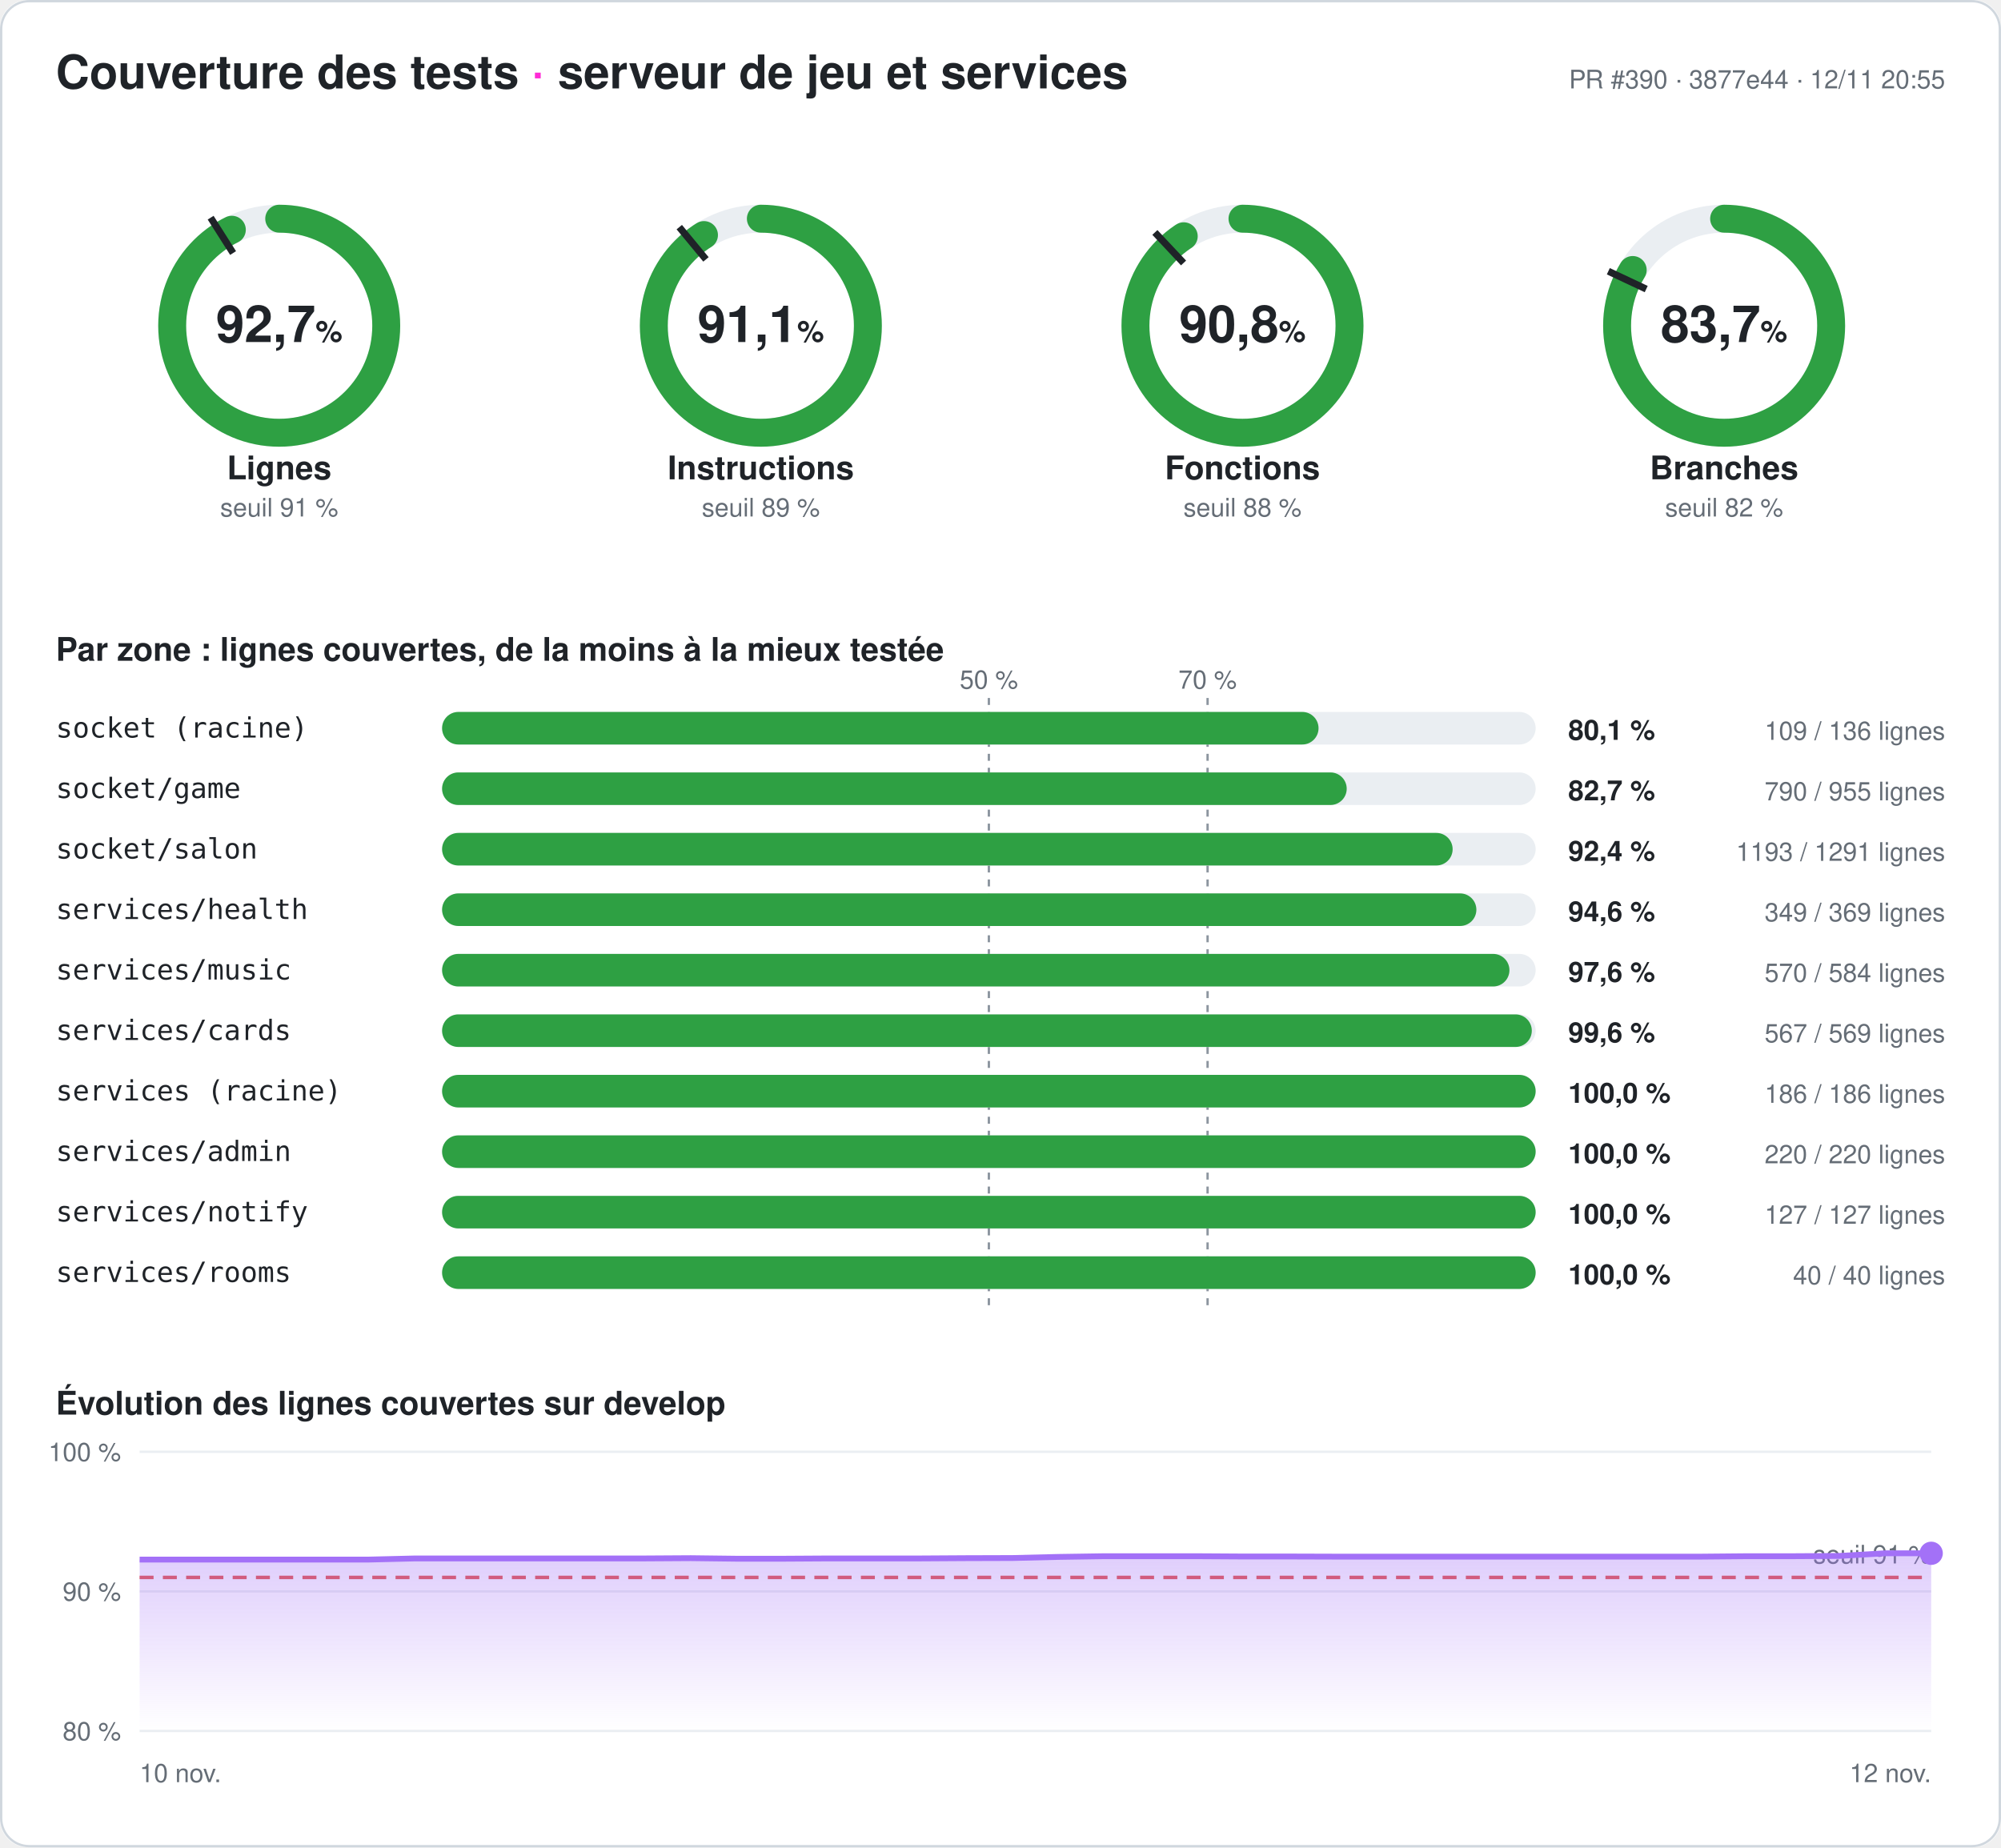
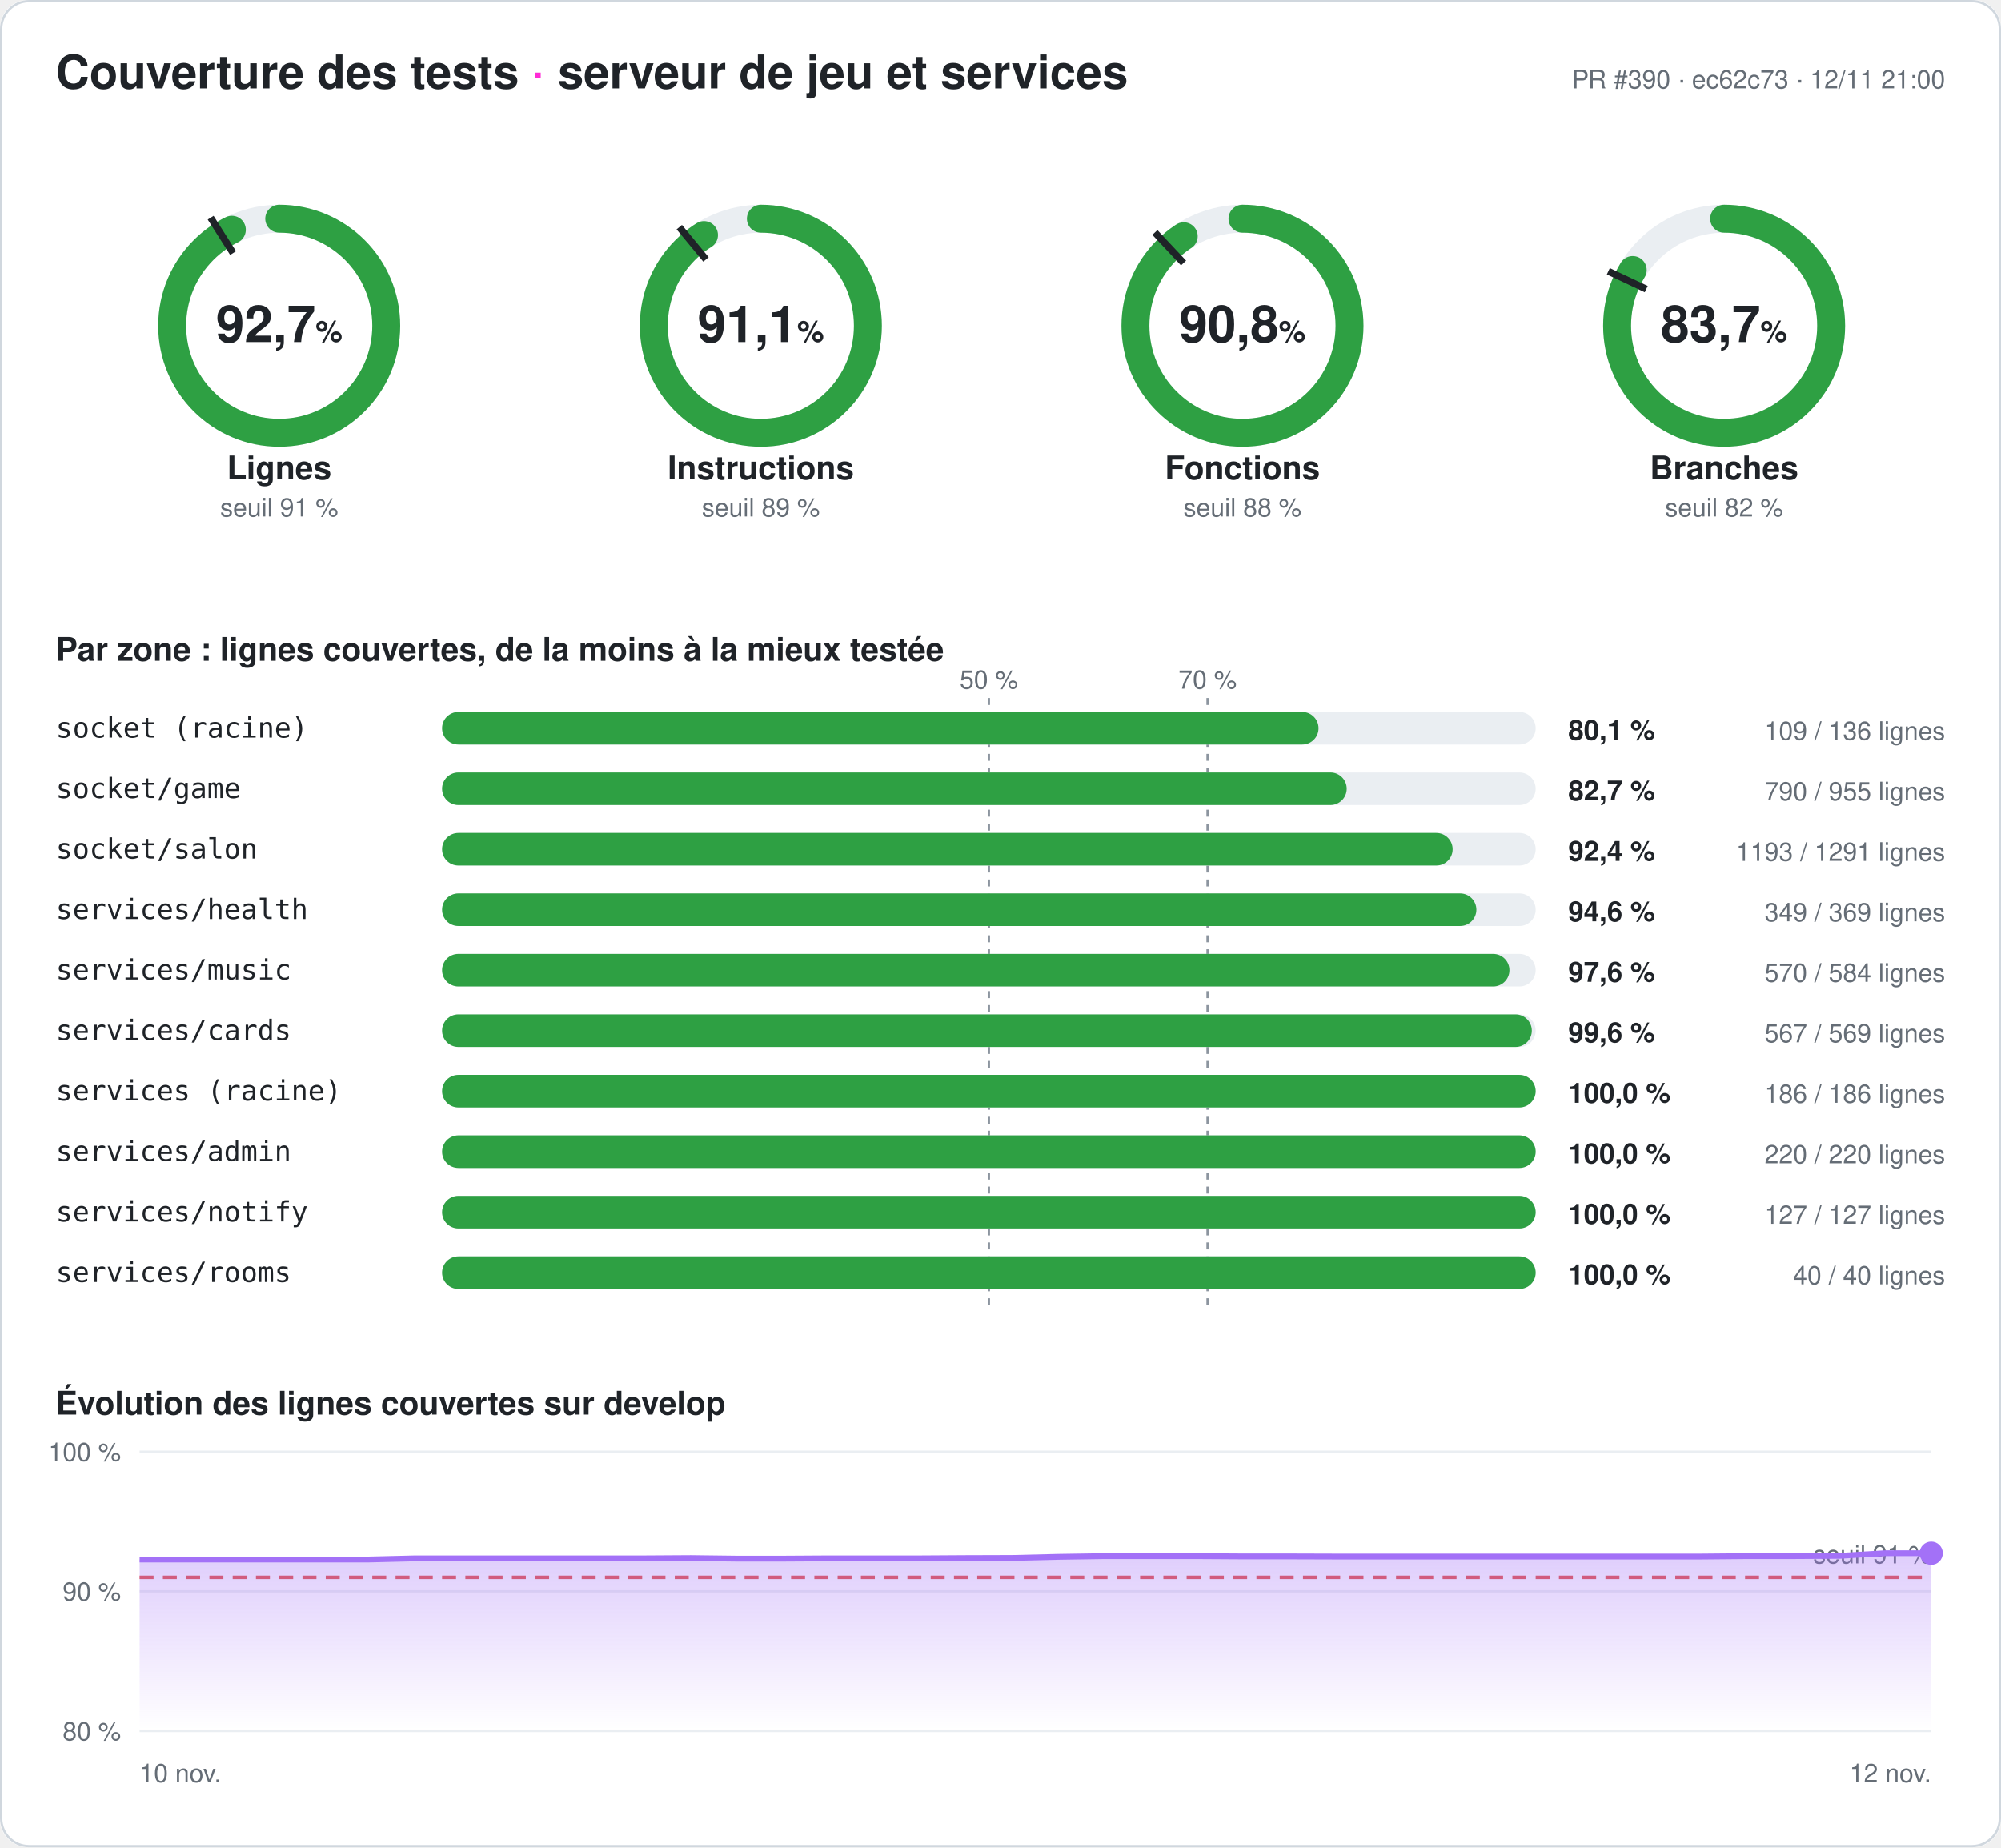
<svg xmlns="http://www.w3.org/2000/svg" width="860" height="794" viewBox="0 0 860 794" font-family="-apple-system,Segoe UI,Helvetica,Arial,sans-serif" role="img" aria-label="Couverture des tests du serveur : 92,7 % des lignes">
  <style>
.fond{fill:#ffffff}.titre{fill:#1f2328;font-size:20px;font-weight:700}.titre2{fill:#1f2328;font-size:14px;font-weight:600}
.valeur{fill:#1f2328;font-size:22px;font-weight:700}.unite{font-size:13px;font-weight:600}.nom{fill:#1f2328;font-size:14px;font-weight:600}
.petit{fill:#656d76;font-size:11px}.zone{fill:#1f2328;font-size:12px;font-family:ui-monospace,Consolas,monospace}
.chiffre{fill:#1f2328;font-size:12px;font-weight:700}.piste{stroke:#eaeef2}.piste-plein{fill:#eaeef2}.trait{stroke:#1f2328}
.repere{stroke:#8c959f;stroke-dasharray:3 3}.grille{stroke:#eaeef2}.bord{fill:none;stroke:#d0d7de}
@media (prefers-color-scheme: dark){.fond{fill:#0d1117}.titre,.titre2,.valeur,.nom,.zone,.chiffre{fill:#e6edf3}.petit{fill:#8d96a0}
.piste{stroke:#21262d}.piste-plein{fill:#21262d}.trait{stroke:#e6edf3}.repere{stroke:#6e7681}.grille{stroke:#21262d}.bord{stroke:#30363d}}
</style>
  <defs>
    <linearGradient id="degrade" x1="0" y1="0" x2="0" y2="1">
      <stop offset="0" stop-color="#a371f7" stop-opacity=".35" />
      <stop offset="1" stop-color="#a371f7" stop-opacity="0" />
    </linearGradient>
  </defs>
  <rect width="860" height="794" rx="12" class="fond" />
  <rect x=".5" y=".5" width="859" height="793" rx="12" class="bord" />
  <text x="24" y="38" class="titre">Couverture des tests <tspan fill="#ff2bd6">·</tspan> serveur de jeu et services</text>
-   <text x="836" y="38" class="petit" text-anchor="end">PR #390 · 3877e44 · 12/11 20:55</text>
+   <text x="836" y="38" class="petit" text-anchor="end">PR #390 · ec62c73 · 12/11 21:00</text>
  <g>
    <circle cx="120" cy="140" r="46" class="piste" stroke-width="12" fill="none" />
    <circle cx="120" cy="140" r="46" stroke="#2ea043" stroke-width="12" fill="none" stroke-linecap="round" stroke-dasharray="267.956 289.027" transform="rotate(-90 120 140)" />
    <polyline points="100.174,108.76 90.53,93.562" class="trait" stroke-width="3" />
    <text x="120" y="147" class="valeur" text-anchor="middle">92,7<tspan class="unite"> %</tspan>
    </text>
    <text x="120" y="206" class="nom" text-anchor="middle">Lignes</text>
    <text x="120" y="222" class="petit" text-anchor="middle">seuil 91 %</text>
  </g>
  <g>
    <circle cx="327" cy="140" r="46" class="piste" stroke-width="12" fill="none" />
    <circle cx="327" cy="140" r="46" stroke="#2ea043" stroke-width="12" fill="none" stroke-linecap="round" stroke-dasharray="263.274 289.027" transform="rotate(-90 327 140)" />
    <polyline points="303.415,111.491 291.942,97.622" class="trait" stroke-width="3" />
    <text x="327" y="147" class="valeur" text-anchor="middle">91,1<tspan class="unite"> %</tspan>
    </text>
    <text x="327" y="206" class="nom" text-anchor="middle">Instructions</text>
    <text x="327" y="222" class="petit" text-anchor="middle">seuil 89 %</text>
  </g>
  <g>
    <circle cx="534" cy="140" r="46" class="piste" stroke-width="12" fill="none" />
    <circle cx="534" cy="140" r="46" stroke="#2ea043" stroke-width="12" fill="none" stroke-linecap="round" stroke-dasharray="262.32 289.027" transform="rotate(-90 534 140)" />
    <polyline points="508.672,113.028 496.35,99.907" class="trait" stroke-width="3" />
    <text x="534" y="147" class="valeur" text-anchor="middle">90,8<tspan class="unite"> %</tspan>
    </text>
    <text x="534" y="206" class="nom" text-anchor="middle">Fonctions</text>
    <text x="534" y="222" class="petit" text-anchor="middle">seuil 88 %</text>
  </g>
  <g>
    <circle cx="741" cy="140" r="46" class="piste" stroke-width="12" fill="none" />
    <circle cx="741" cy="140" r="46" stroke="#2ea043" stroke-width="12" fill="none" stroke-linecap="round" stroke-dasharray="241.973 289.027" transform="rotate(-90 741 140)" />
    <polyline points="707.521,124.246 691.235,116.582" class="trait" stroke-width="3" />
    <text x="741" y="147" class="valeur" text-anchor="middle">83,7<tspan class="unite"> %</tspan>
    </text>
    <text x="741" y="206" class="nom" text-anchor="middle">Branches</text>
    <text x="741" y="222" class="petit" text-anchor="middle">seuil 82 %</text>
  </g>
  <text x="24" y="284" class="titre2">Par zone : lignes couvertes, de la moins à la mieux testée</text>
  <line x1="425" x2="425" y1="300" y2="564" class="repere" />
  <text x="425" y="296" class="petit" text-anchor="middle">50 %</text>
  <line x1="519" x2="519" y1="300" y2="564" class="repere" />
  <text x="519" y="296" class="petit" text-anchor="middle">70 %</text>
  <text x="24" y="317" class="zone">socket (racine)</text>
  <rect x="190" y="306" width="470" height="14" rx="7" class="piste-plein" />
  <rect x="190" y="306" width="376.691" height="14" rx="7" fill="#2ea043" />
  <text x="674" y="318" class="chiffre">80,1 %</text>
  <text x="836" y="318" class="petit" text-anchor="end">109 / 136 lignes</text>
  <text x="24" y="343" class="zone">socket/game</text>
  <rect x="190" y="332" width="470" height="14" rx="7" class="piste-plein" />
  <rect x="190" y="332" width="388.796" height="14" rx="7" fill="#2ea043" />
  <text x="674" y="344" class="chiffre">82,7 %</text>
  <text x="836" y="344" class="petit" text-anchor="end">790 / 955 lignes</text>
  <text x="24" y="369" class="zone">socket/salon</text>
  <rect x="190" y="358" width="470" height="14" rx="7" class="piste-plein" />
  <rect x="190" y="358" width="434.322" height="14" rx="7" fill="#2ea043" />
  <text x="674" y="370" class="chiffre">92,4 %</text>
  <text x="836" y="370" class="petit" text-anchor="end">1193 / 1291 lignes</text>
  <text x="24" y="395" class="zone">services/health</text>
  <rect x="190" y="384" width="470" height="14" rx="7" class="piste-plein" />
  <rect x="190" y="384" width="444.526" height="14" rx="7" fill="#2ea043" />
  <text x="674" y="396" class="chiffre">94,6 %</text>
  <text x="836" y="396" class="petit" text-anchor="end">349 / 369 lignes</text>
  <text x="24" y="421" class="zone">services/music</text>
  <rect x="190" y="410" width="470" height="14" rx="7" class="piste-plein" />
  <rect x="190" y="410" width="458.733" height="14" rx="7" fill="#2ea043" />
  <text x="674" y="422" class="chiffre">97,6 %</text>
  <text x="836" y="422" class="petit" text-anchor="end">570 / 584 lignes</text>
  <text x="24" y="447" class="zone">services/cards</text>
  <rect x="190" y="436" width="470" height="14" rx="7" class="piste-plein" />
  <rect x="190" y="436" width="468.348" height="14" rx="7" fill="#2ea043" />
  <text x="674" y="448" class="chiffre">99,6 %</text>
  <text x="836" y="448" class="petit" text-anchor="end">567 / 569 lignes</text>
  <text x="24" y="473" class="zone">services (racine)</text>
  <rect x="190" y="462" width="470" height="14" rx="7" class="piste-plein" />
  <rect x="190" y="462" width="470" height="14" rx="7" fill="#2ea043" />
  <text x="674" y="474" class="chiffre">100,0 %</text>
  <text x="836" y="474" class="petit" text-anchor="end">186 / 186 lignes</text>
  <text x="24" y="499" class="zone">services/admin</text>
  <rect x="190" y="488" width="470" height="14" rx="7" class="piste-plein" />
  <rect x="190" y="488" width="470" height="14" rx="7" fill="#2ea043" />
  <text x="674" y="500" class="chiffre">100,0 %</text>
  <text x="836" y="500" class="petit" text-anchor="end">220 / 220 lignes</text>
  <text x="24" y="525" class="zone">services/notify</text>
  <rect x="190" y="514" width="470" height="14" rx="7" class="piste-plein" />
  <rect x="190" y="514" width="470" height="14" rx="7" fill="#2ea043" />
  <text x="674" y="526" class="chiffre">100,0 %</text>
  <text x="836" y="526" class="petit" text-anchor="end">127 / 127 lignes</text>
  <text x="24" y="551" class="zone">services/rooms</text>
  <rect x="190" y="540" width="470" height="14" rx="7" class="piste-plein" />
  <rect x="190" y="540" width="470" height="14" rx="7" fill="#2ea043" />
  <text x="674" y="552" class="chiffre">100,0 %</text>
  <text x="836" y="552" class="petit" text-anchor="end">40 / 40 lignes</text>
  <text x="24" y="608" class="titre2">Évolution des lignes couvertes sur develop</text>
  <line x1="60" x2="830" y1="744" y2="744" class="grille" />
  <text x="52" y="748" class="petit" text-anchor="end">80 %</text>
  <line x1="60" x2="830" y1="684" y2="684" class="grille" />
  <text x="52" y="688" class="petit" text-anchor="end">90 %</text>
  <line x1="60" x2="830" y1="624" y2="624" class="grille" />
  <text x="52" y="628" class="petit" text-anchor="end">100 %</text>
  <line x1="60" x2="830" y1="678" y2="678" stroke="#e5534b" stroke-dasharray="6 4" stroke-width="1.5" />
  <text x="830" y="672" class="petit" fill="#e5534b" text-anchor="end">seuil 91 %</text>
  <polygon points="60,744 60,670.32 79.744,670.32 99.487,670.32 119.231,670.32 138.974,670.32 158.718,670.32 178.462,669.84 198.205,669.84 217.949,669.84 237.692,669.84 257.436,669.84 277.179,669.84 296.923,669.72 316.667,669.96 336.41,669.96 356.154,669.84 375.897,669.84 395.641,669.84 415.385,669.72 435.128,669.66 454.872,669.18 474.615,668.88 494.359,668.88 514.103,668.88 533.846,669 553.59,669 573.333,669.06 593.077,669.06 612.821,669.06 632.564,669.06 652.308,669.06 672.051,669.06 691.795,669.06 711.538,669.06 731.282,669.06 751.026,668.88 770.769,668.88 790.513,668.76 810.256,667.62 830,667.62 830,744" fill="url(#degrade)" />
  <polyline points="60,670.32 79.744,670.32 99.487,670.32 119.231,670.32 138.974,670.32 158.718,670.32 178.462,669.84 198.205,669.84 217.949,669.84 237.692,669.84 257.436,669.84 277.179,669.84 296.923,669.72 316.667,669.96 336.41,669.96 356.154,669.84 375.897,669.84 395.641,669.84 415.385,669.72 435.128,669.66 454.872,669.18 474.615,668.88 494.359,668.88 514.103,668.88 533.846,669 553.59,669 573.333,669.06 593.077,669.06 612.821,669.06 632.564,669.06 652.308,669.06 672.051,669.06 691.795,669.06 711.538,669.06 731.282,669.06 751.026,668.88 770.769,668.88 790.513,668.76 810.256,667.62 830,667.62" fill="none" stroke="#a371f7" stroke-width="2.5" stroke-linejoin="round" />
  <circle cx="830" cy="667.62" r="5" fill="#a371f7" />
  <text x="60" y="766" class="petit">10 nov.</text>
  <text x="830" y="766" class="petit" text-anchor="end">12 nov.</text>
</svg>
